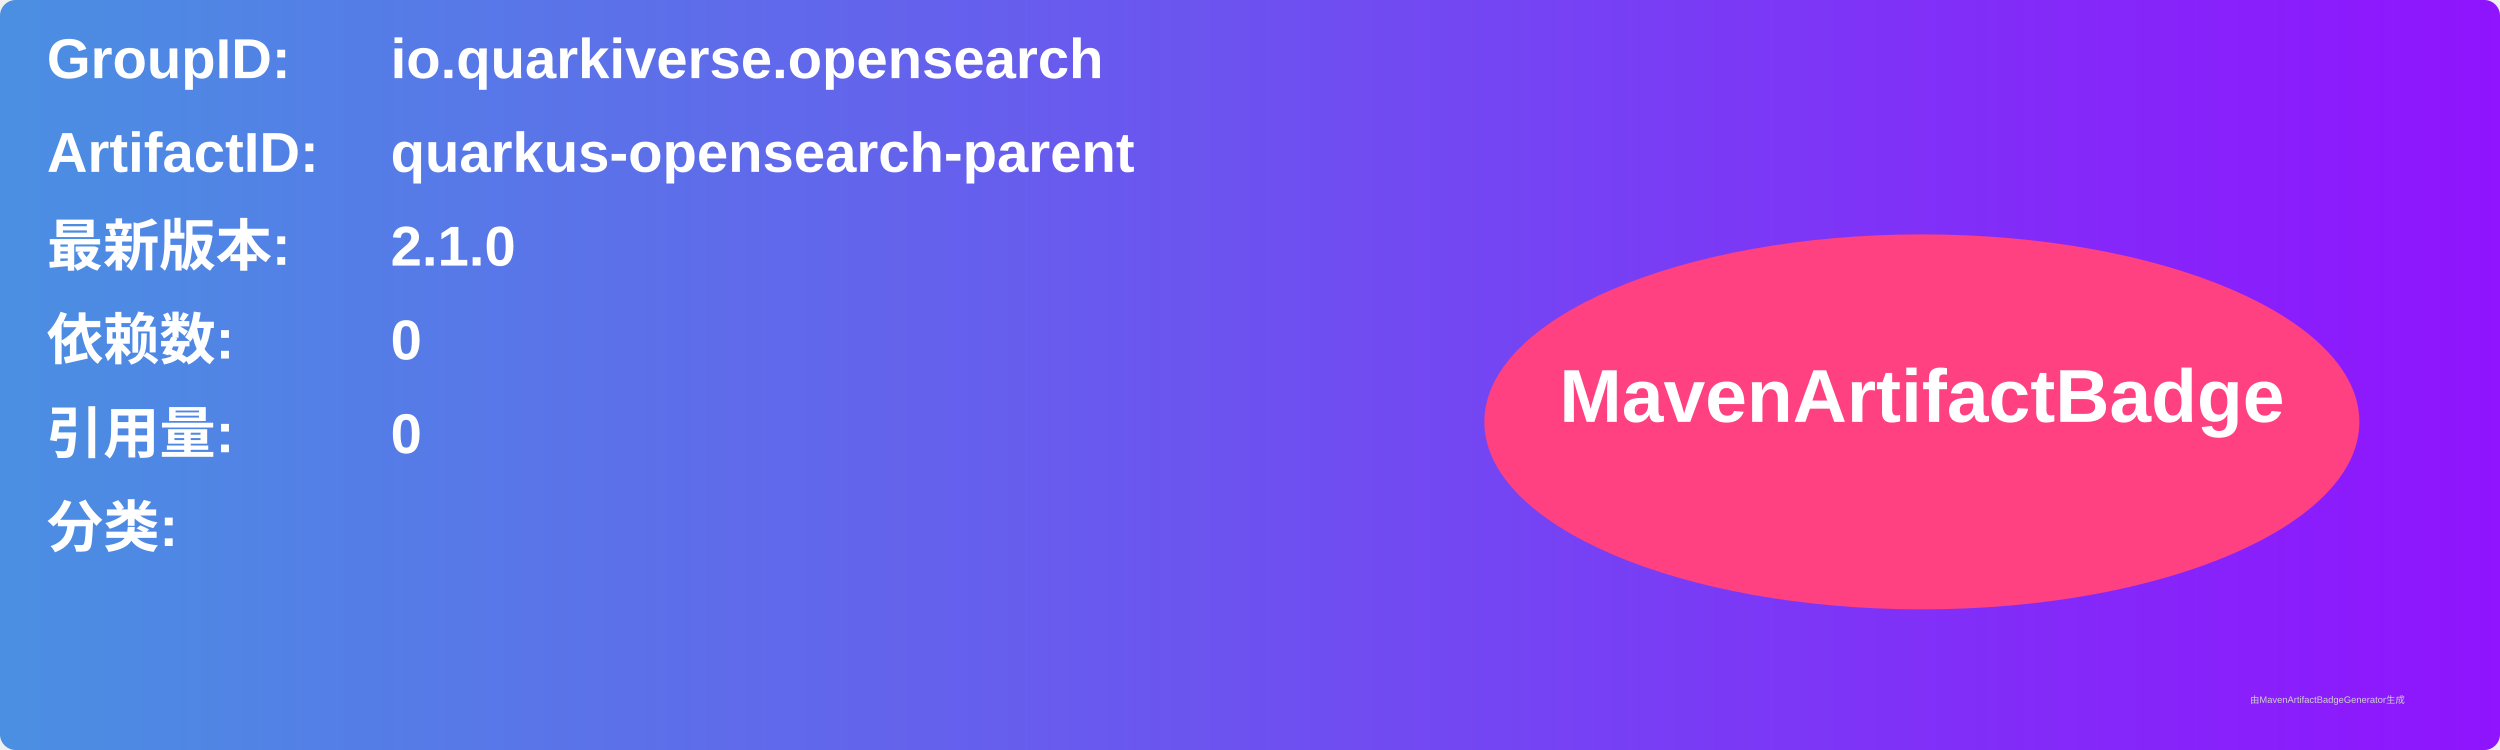
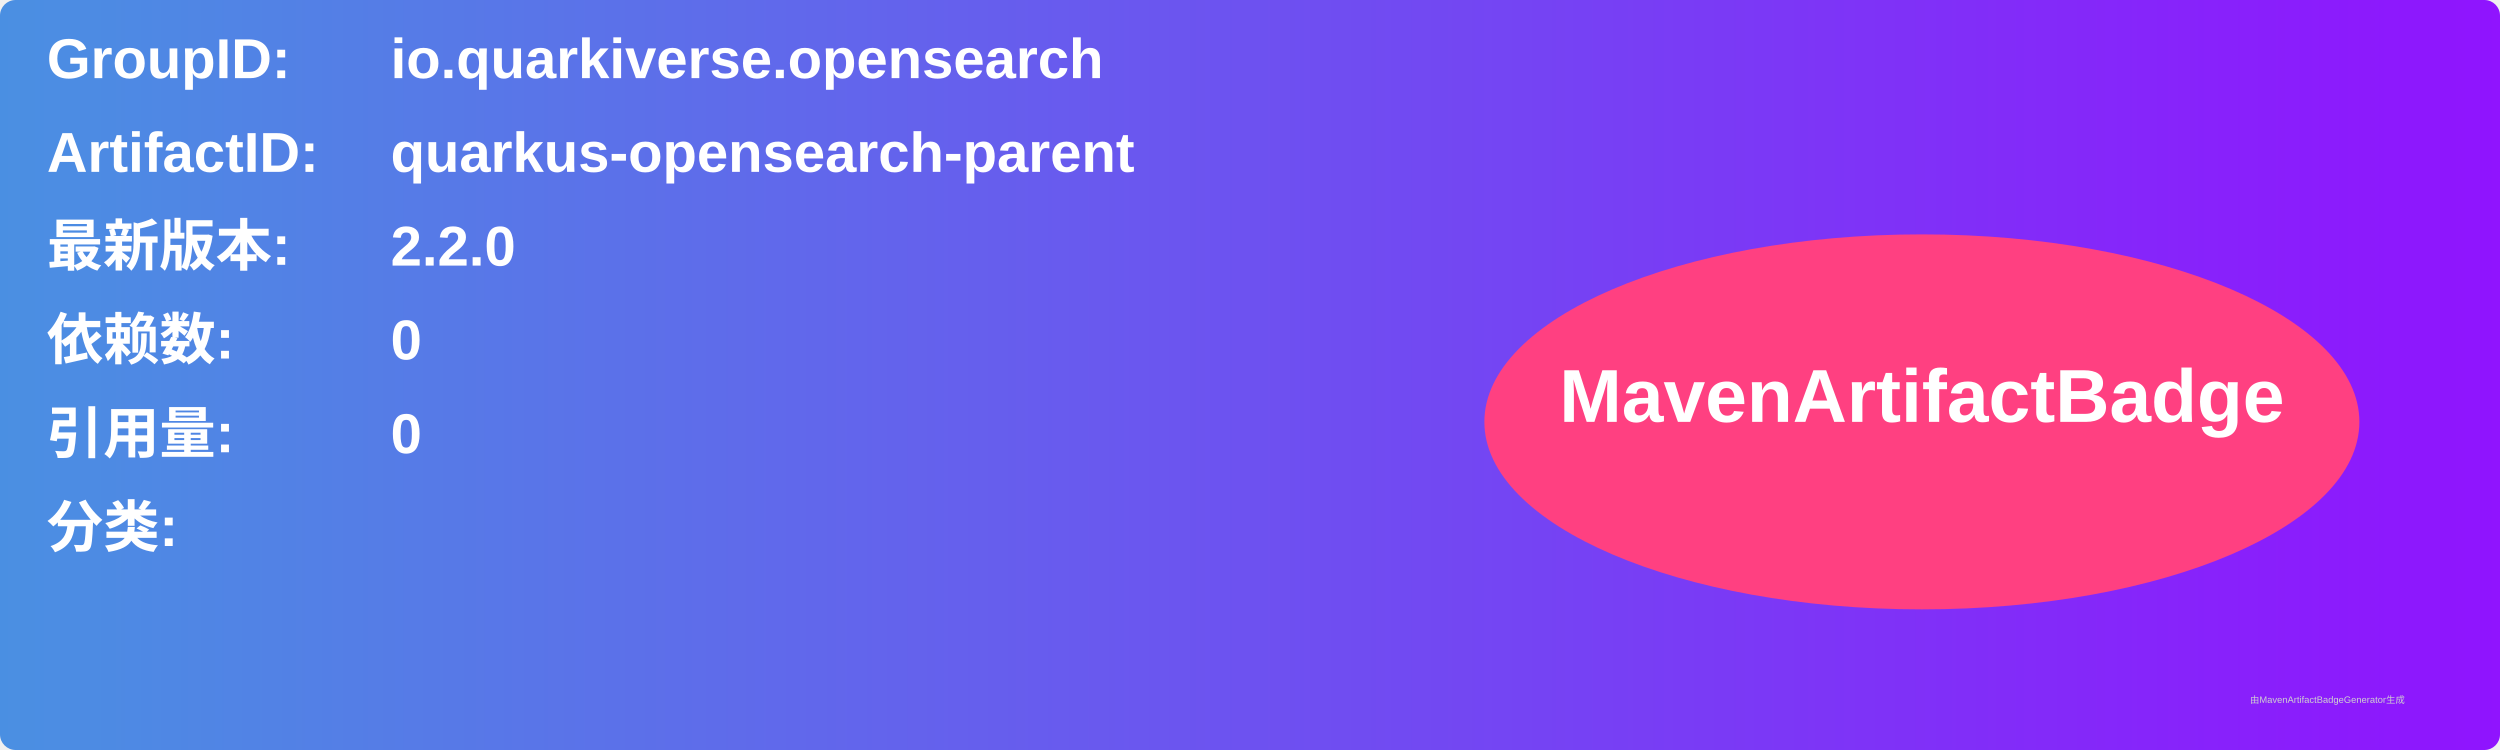
<svg xmlns="http://www.w3.org/2000/svg" width="800" height="240" viewBox="0 0 800 240">
  <linearGradient id="grad" x1="0%" y1="0%" x2="100%" y2="0%">
    <stop offset="0%" stop-color="#4a90e2" />
    <stop offset="100%" stop-color="#9013fe" />
  </linearGradient>
  <rect width="100%" height="100%" rx="5" ry="5" fill="url(#grad)" />
  <g transform="translate(15, 15)">
    <text x="0" y="10" font-family="Arial" font-size="18" fill="white" font-weight="bold" width="260">GroupID:</text>
    <text x="110" y="10" font-family="Arial" font-size="18" fill="white" font-weight="bold" width="460">io.quarkiverse.opensearch</text>
    <text x="0" y="40" font-family="Arial" font-size="18" fill="white" font-weight="bold" width="260">ArtifactID:</text>
    <text x="110" y="40" font-family="Arial" font-size="18" fill="white" font-weight="bold" width="460">quarkus-opensearch-parent</text>
    <text x="0" y="70" font-family="Arial" font-size="18" fill="white" font-weight="bold">最新版本:</text>
    <text x="110" y="70" font-family="Arial" font-size="18" fill="white" font-weight="bold">
-       <tspan font-weight="bold">2.1.0</tspan>
+       <tspan font-weight="bold">2.2.0</tspan>
    </text>
    <text x="0" y="100" font-family="Arial" font-size="18" fill="white" font-weight="bold">依赖数: </text>
    <text x="110" y="100" font-family="Arial" font-size="18" fill="white">
      <tspan font-weight="bold">0</tspan>
    </text>
    <text x="0" y="130" font-family="Arial" font-size="18" fill="white" font-weight="bold">引用量: </text>
    <text x="110" y="130" font-family="Arial" font-size="18" fill="white">
      <tspan font-weight="bold">0</tspan>
    </text>
    <text x="0" y="160" font-family="Arial" font-size="18" fill="white" font-weight="bold">分类:</text>
    <text x="10" y="190" font-family="Arial" font-size="10" fill="white">
      <tspan font-weight="bold" />
    </text>
    <ellipse cx="600" cy="120" rx="140" ry="60" fill="#ff4081" />
    <text x="600" y="120" text-anchor="middle" font-family="Arial" font-size="24" fill="white" font-weight="bold">MavenArtifactBadge</text>
  </g>
  <text x="720" y="225" font-family="Arial" font-size="3" fill="#d0d0d0">由MavenArtifactBadgeGenerator生成</text>
</svg>
